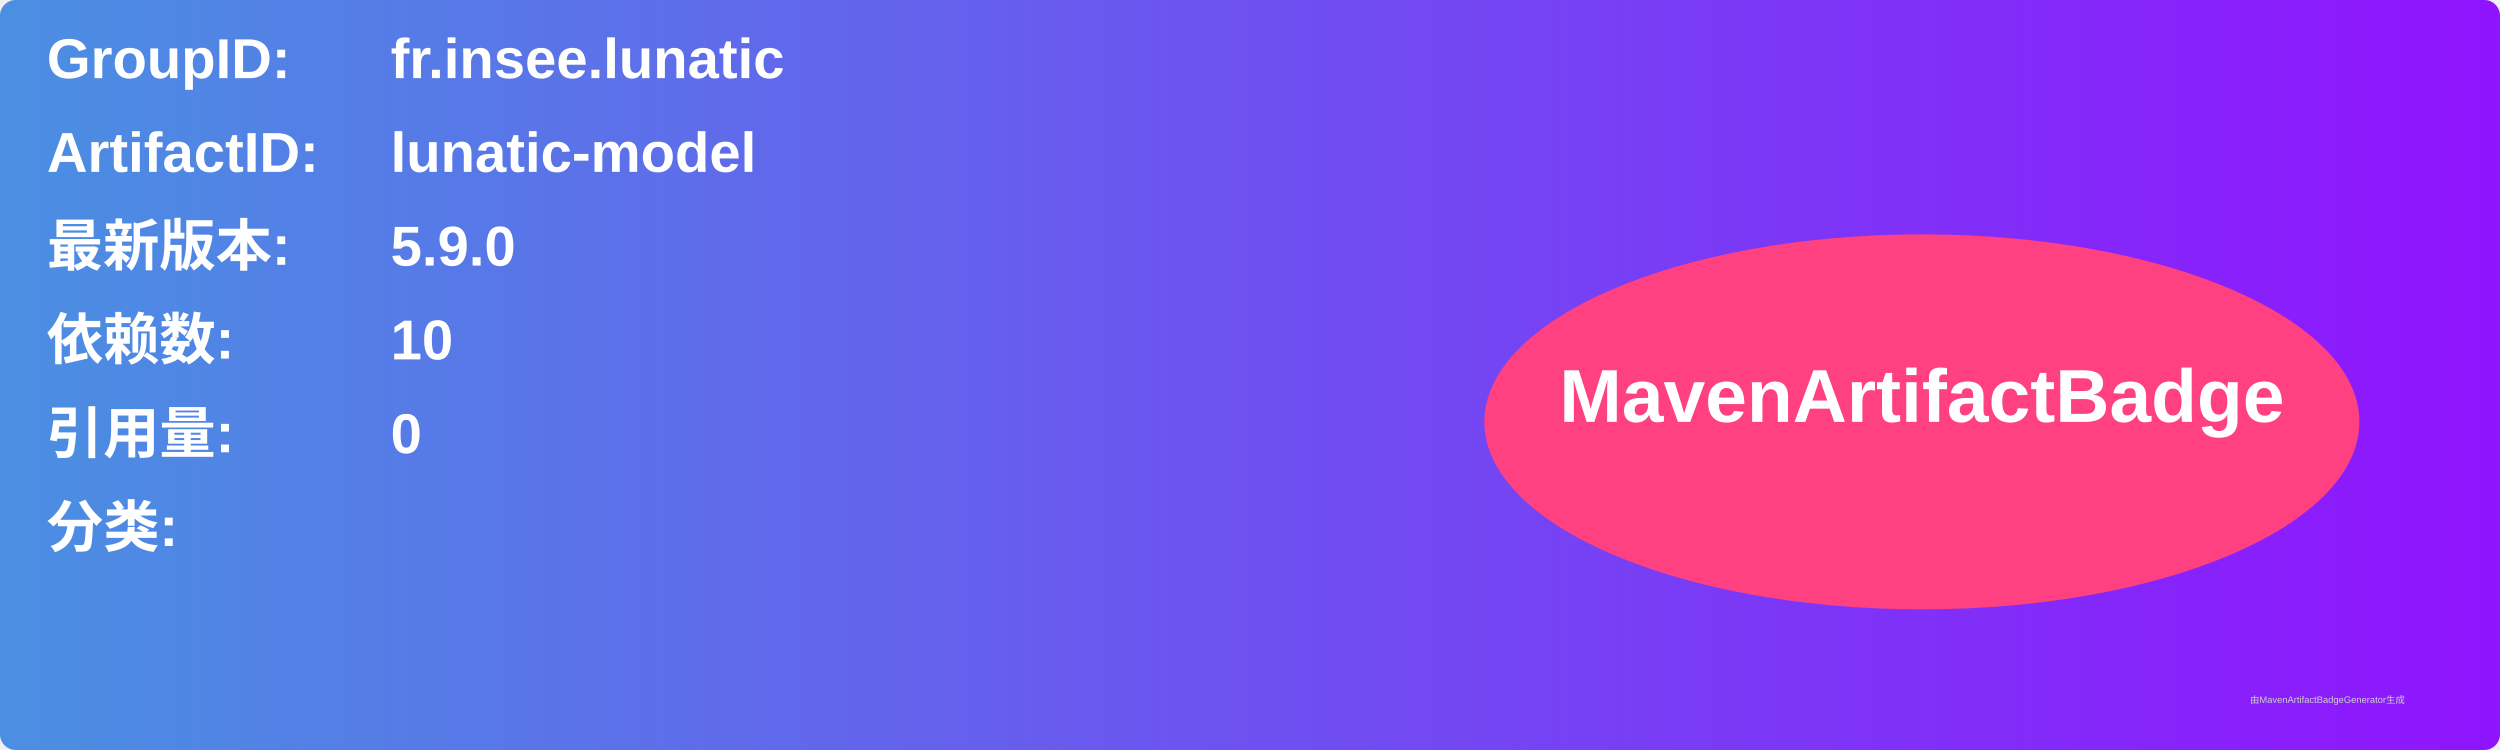
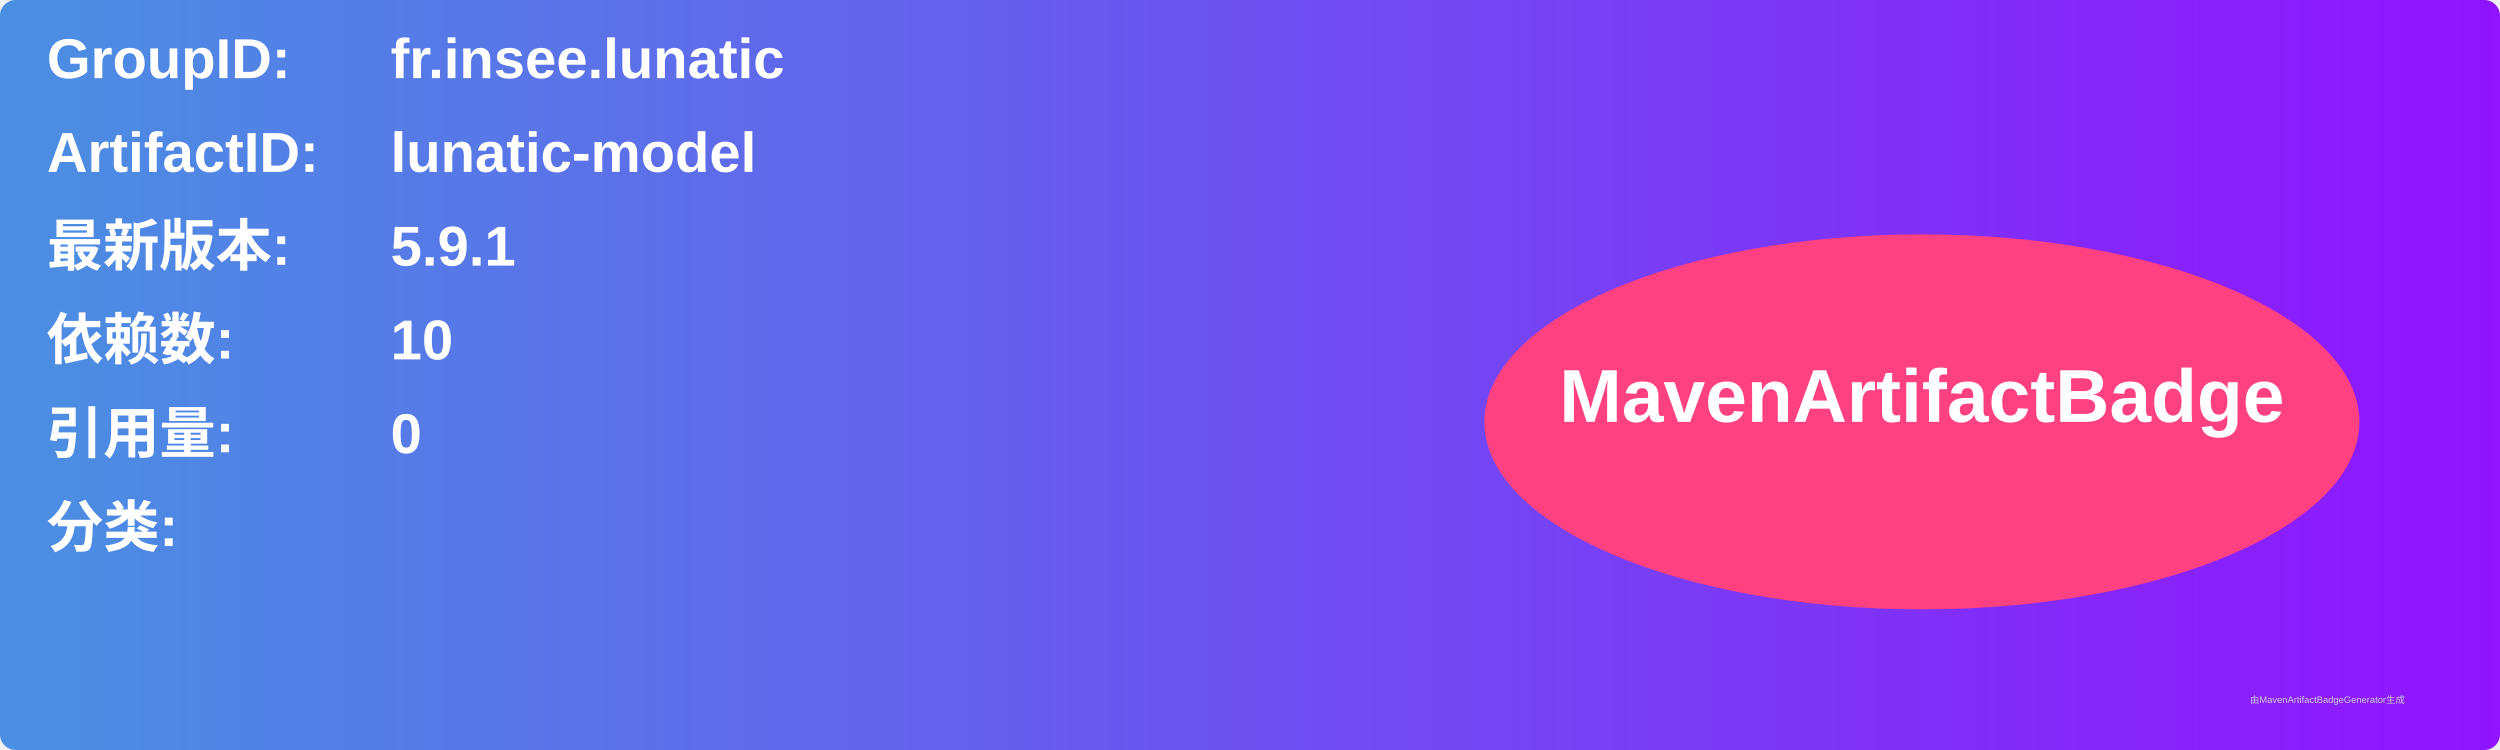
<svg xmlns="http://www.w3.org/2000/svg" width="800" height="240" viewBox="0 0 800 240">
  <linearGradient id="grad" x1="0%" y1="0%" x2="100%" y2="0%">
    <stop offset="0%" stop-color="#4a90e2" />
    <stop offset="100%" stop-color="#9013fe" />
  </linearGradient>
  <rect width="100%" height="100%" rx="5" ry="5" fill="url(#grad)" />
  <g transform="translate(15, 15)">
    <text x="0" y="10" font-family="Arial" font-size="18" fill="white" font-weight="bold" width="260">GroupID:</text>
    <text x="110" y="10" font-family="Arial" font-size="18" fill="white" font-weight="bold" width="460">fr.insee.lunatic</text>
    <text x="0" y="40" font-family="Arial" font-size="18" fill="white" font-weight="bold" width="260">ArtifactID:</text>
    <text x="110" y="40" font-family="Arial" font-size="18" fill="white" font-weight="bold" width="460">lunatic-model</text>
    <text x="0" y="70" font-family="Arial" font-size="18" fill="white" font-weight="bold">最新版本:</text>
    <text x="110" y="70" font-family="Arial" font-size="18" fill="white" font-weight="bold">
-       <tspan font-weight="bold">5.9.0</tspan>
+       <tspan font-weight="bold">5.9.1</tspan>
    </text>
    <text x="0" y="100" font-family="Arial" font-size="18" fill="white" font-weight="bold">依赖数: </text>
    <text x="110" y="100" font-family="Arial" font-size="18" fill="white">
      <tspan font-weight="bold">10</tspan>
    </text>
    <text x="0" y="130" font-family="Arial" font-size="18" fill="white" font-weight="bold">引用量: </text>
    <text x="110" y="130" font-family="Arial" font-size="18" fill="white">
      <tspan font-weight="bold">0</tspan>
    </text>
    <text x="0" y="160" font-family="Arial" font-size="18" fill="white" font-weight="bold">分类:</text>
    <text x="10" y="190" font-family="Arial" font-size="10" fill="white">
      <tspan font-weight="bold" />
    </text>
    <ellipse cx="600" cy="120" rx="140" ry="60" fill="#ff4081" />
    <text x="600" y="120" text-anchor="middle" font-family="Arial" font-size="24" fill="white" font-weight="bold">MavenArtifactBadge</text>
  </g>
  <text x="720" y="225" font-family="Arial" font-size="3" fill="#d0d0d0">由MavenArtifactBadgeGenerator生成</text>
</svg>
